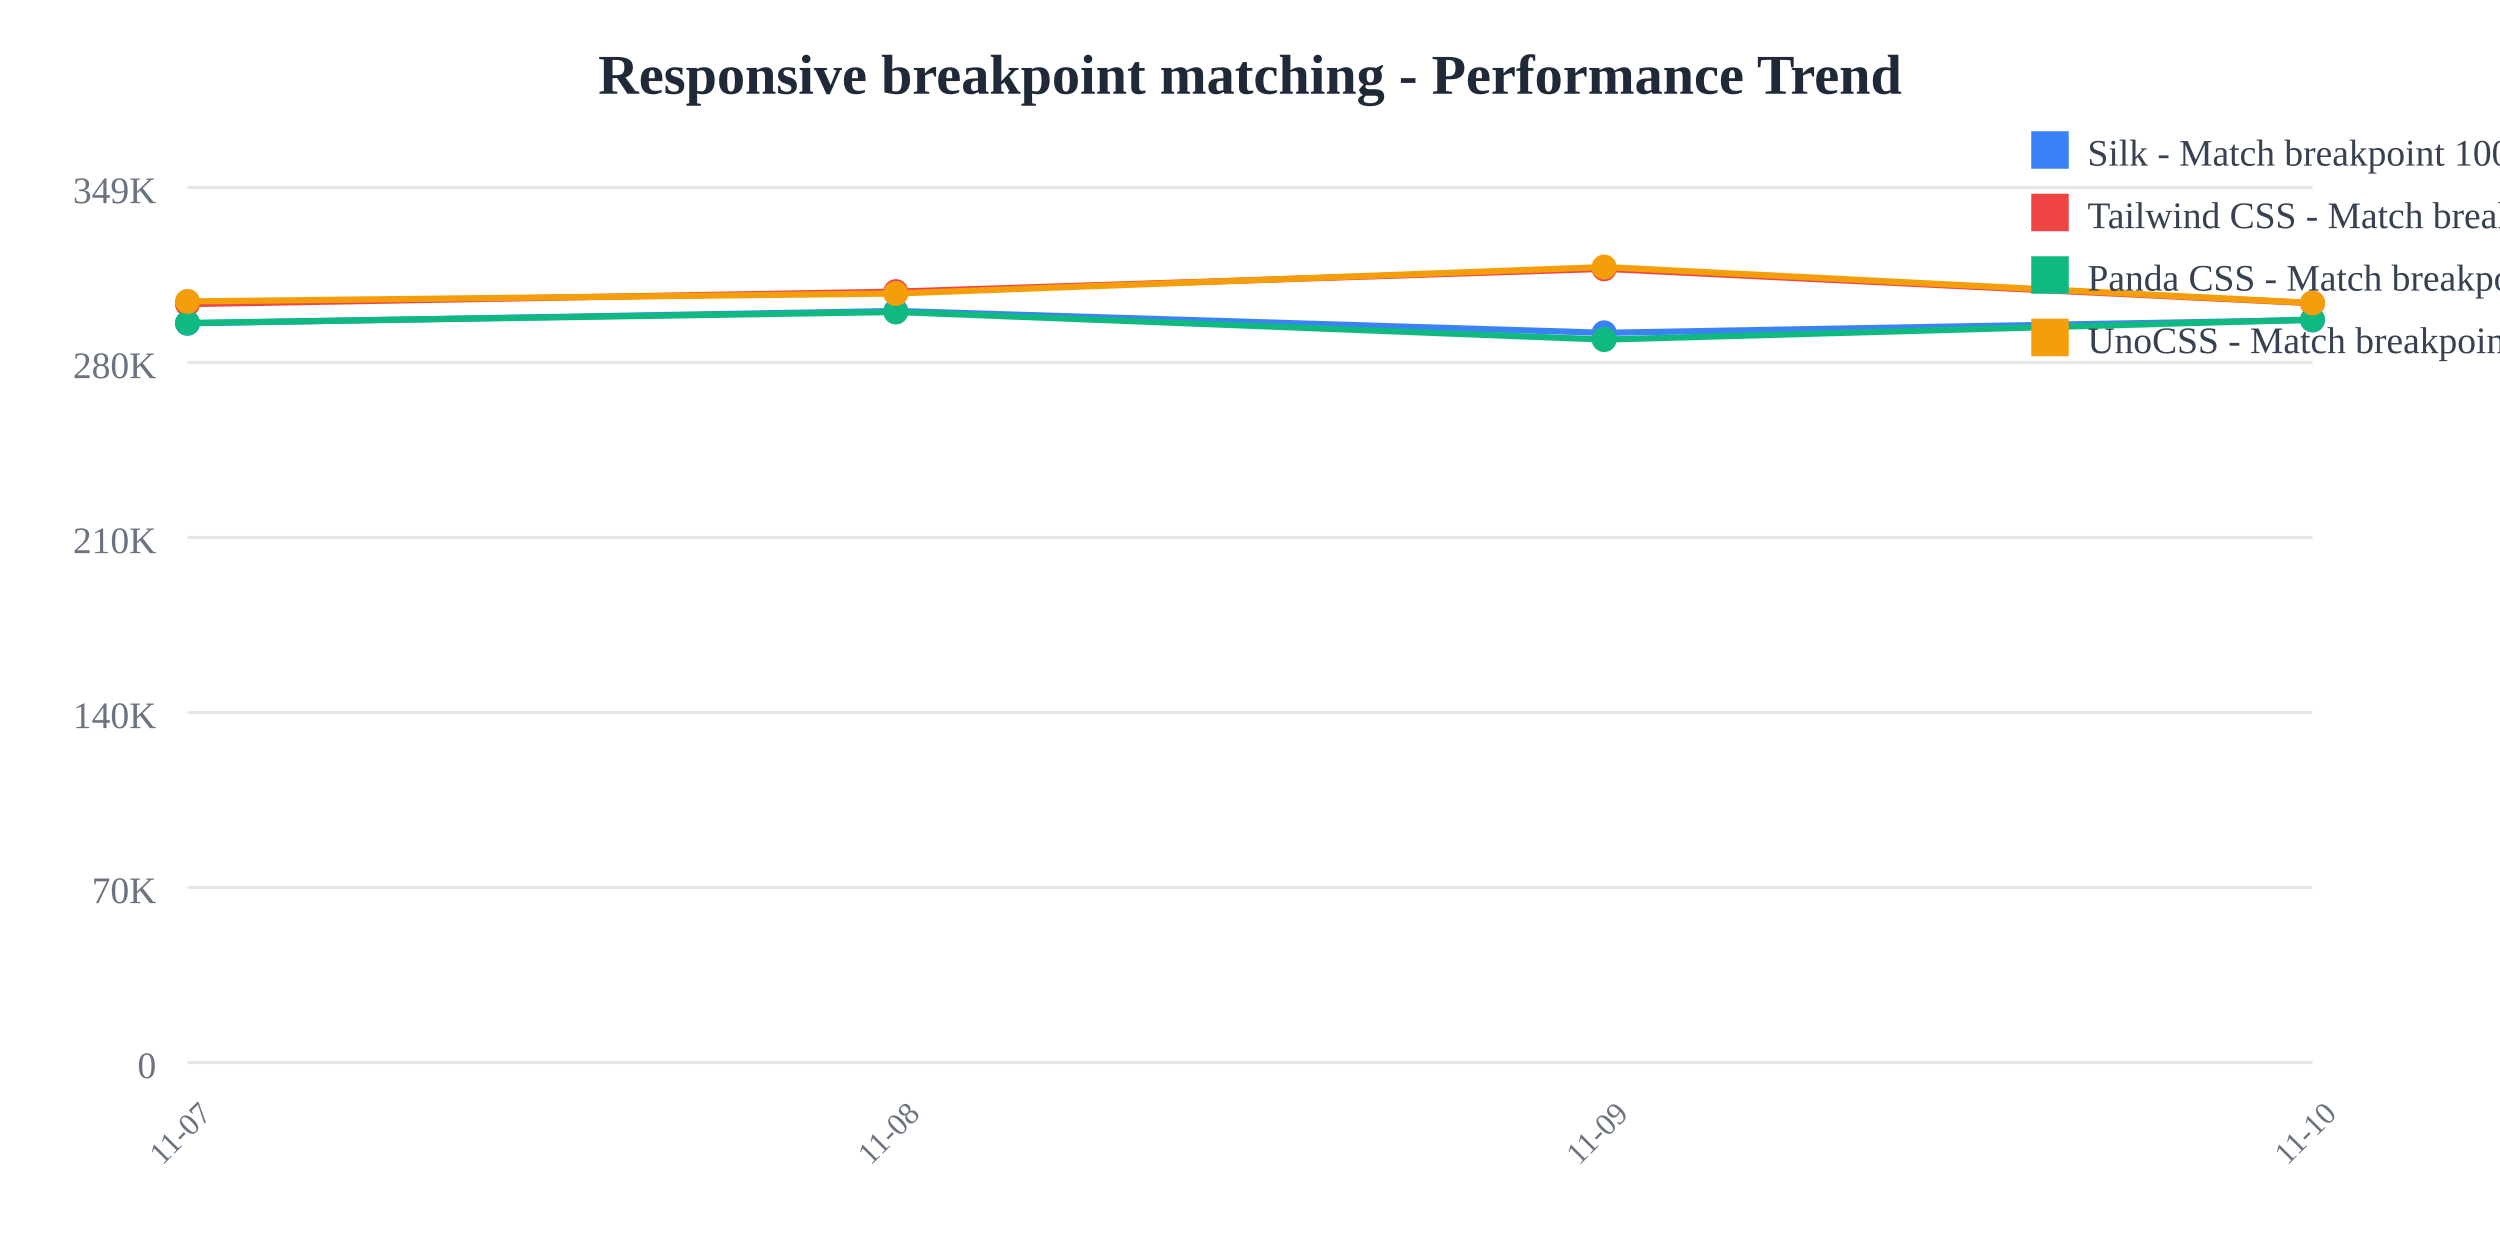
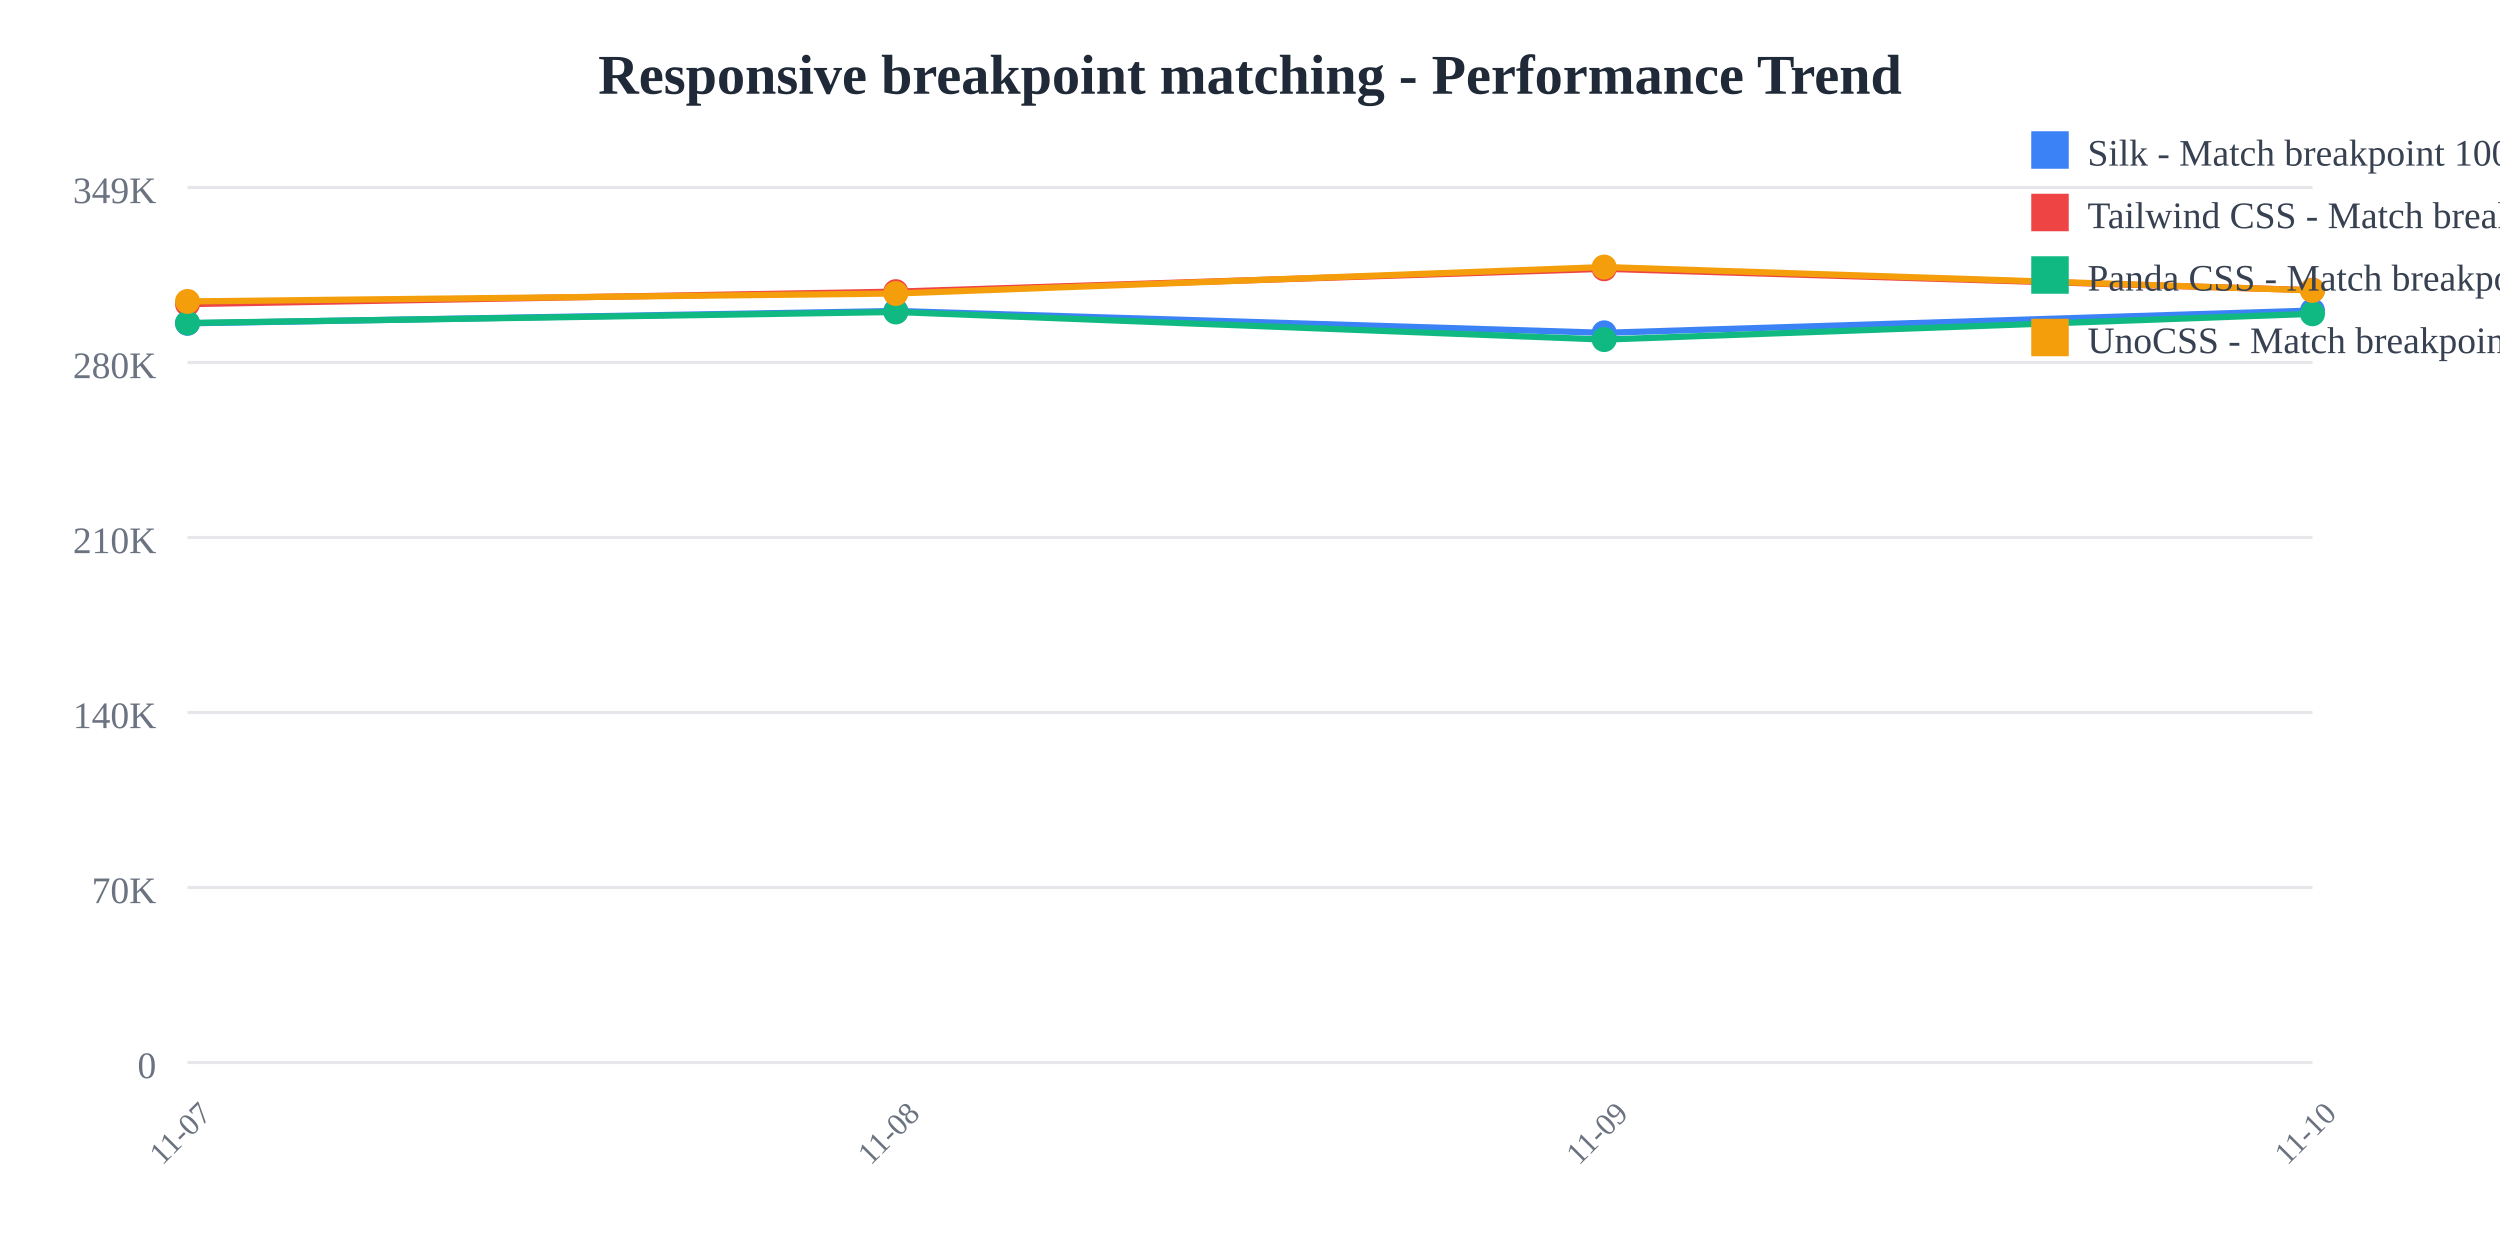
<svg xmlns="http://www.w3.org/2000/svg" width="800" height="400">
  <rect width="800" height="400" fill="white" />
  <text x="400" y="30" text-anchor="middle" font-size="18" font-weight="bold" fill="#1f2937">
    Responsive breakpoint matching - Performance Trend
  </text>
  <line x1="60" y1="60" x2="740" y2="60" stroke="#e5e7eb" stroke-width="1" />
  <text x="50" y="65" text-anchor="end" font-size="12" fill="#6b7280">
    349K
  </text>
  <line x1="60" y1="116" x2="740" y2="116" stroke="#e5e7eb" stroke-width="1" />
  <text x="50" y="121" text-anchor="end" font-size="12" fill="#6b7280">
    280K
  </text>
  <line x1="60" y1="172" x2="740" y2="172" stroke="#e5e7eb" stroke-width="1" />
  <text x="50" y="177" text-anchor="end" font-size="12" fill="#6b7280">
    210K
  </text>
  <line x1="60" y1="228" x2="740" y2="228" stroke="#e5e7eb" stroke-width="1" />
  <text x="50" y="233" text-anchor="end" font-size="12" fill="#6b7280">
    140K
  </text>
  <line x1="60" y1="284" x2="740" y2="284" stroke="#e5e7eb" stroke-width="1" />
  <text x="50" y="289" text-anchor="end" font-size="12" fill="#6b7280">
    70K
  </text>
  <line x1="60" y1="340" x2="740" y2="340" stroke="#e5e7eb" stroke-width="1" />
  <text x="50" y="345" text-anchor="end" font-size="12" fill="#6b7280">
    0
  </text>
  <text x="60" y="365" text-anchor="middle" font-size="10" fill="#6b7280" transform="rotate(-45, 60, 365)">
    11-07
  </text>
  <text x="286.667" y="365" text-anchor="middle" font-size="10" fill="#6b7280" transform="rotate(-45, 286.6667, 365)">
    11-08
  </text>
  <text x="513.333" y="365" text-anchor="middle" font-size="10" fill="#6b7280" transform="rotate(-45, 513.3333, 365)">
    11-09
  </text>
  <text x="740" y="365" text-anchor="middle" font-size="10" fill="#6b7280" transform="rotate(-45, 740, 365)">
    11-10
  </text>
-   <polyline points="60,103.459 286.667,99.519 513.333,106.505 740,102.405" fill="none" stroke="#3b82f6" stroke-width="2" />
+   <polyline points="60,103.459 286.667,99.519 513.333,106.505 740,99.37" fill="none" stroke="#3b82f6" stroke-width="2" />
  <circle cx="60" cy="103.459" r="4" fill="#3b82f6" />
  <circle cx="286.667" cy="99.519" r="4" fill="#3b82f6" />
  <circle cx="513.333" cy="106.505" r="4" fill="#3b82f6" />
-   <circle cx="740" cy="102.405" r="4" fill="#3b82f6" />
-   <polyline points="60,97.306 286.667,93.328 513.333,86.018 740,97.035" fill="none" stroke="#ef4444" stroke-width="2" />
+   <circle cx="740" cy="99.37" r="4" fill="#3b82f6" />
+   <polyline points="60,97.306 286.667,93.328 513.333,86.018 740,92.859" fill="none" stroke="#ef4444" stroke-width="2" />
  <circle cx="60" cy="97.306" r="4" fill="#ef4444" />
  <circle cx="286.667" cy="93.328" r="4" fill="#ef4444" />
  <circle cx="513.333" cy="86.018" r="4" fill="#ef4444" />
-   <circle cx="740" cy="97.035" r="4" fill="#ef4444" />
-   <polyline points="60,103.359 286.667,99.838 513.333,108.665 740,102.268" fill="none" stroke="#10b981" stroke-width="2" />
+   <circle cx="740" cy="92.859" r="4" fill="#ef4444" />
+   <polyline points="60,103.359 286.667,99.838 513.333,108.665 740,100.422" fill="none" stroke="#10b981" stroke-width="2" />
  <circle cx="60" cy="103.359" r="4" fill="#10b981" />
  <circle cx="286.667" cy="99.838" r="4" fill="#10b981" />
  <circle cx="513.333" cy="108.665" r="4" fill="#10b981" />
-   <circle cx="740" cy="102.268" r="4" fill="#10b981" />
-   <polyline points="60,96.456 286.667,93.92 513.333,85.455 740,96.934" fill="none" stroke="#f59e0b" stroke-width="2" />
+   <circle cx="740" cy="100.422" r="4" fill="#10b981" />
+   <polyline points="60,96.456 286.667,93.92 513.333,85.455 740,92.935" fill="none" stroke="#f59e0b" stroke-width="2" />
  <circle cx="60" cy="96.456" r="4" fill="#f59e0b" />
  <circle cx="286.667" cy="93.92" r="4" fill="#f59e0b" />
  <circle cx="513.333" cy="85.455" r="4" fill="#f59e0b" />
-   <circle cx="740" cy="96.934" r="4" fill="#f59e0b" />
+   <circle cx="740" cy="92.935" r="4" fill="#f59e0b" />
  <rect x="650" y="42" width="12" height="12" fill="#3b82f6" />
  <text x="668" y="53" font-size="12" fill="#374151">Silk - Match breakpoint 1000x</text>
  <rect x="650" y="62" width="12" height="12" fill="#ef4444" />
  <text x="668" y="73" font-size="12" fill="#374151">Tailwind CSS - Match breakpoint 1000x</text>
  <rect x="650" y="82" width="12" height="12" fill="#10b981" />
  <text x="668" y="93" font-size="12" fill="#374151">Panda CSS - Match breakpoint 1000x</text>
  <rect x="650" y="102" width="12" height="12" fill="#f59e0b" />
  <text x="668" y="113" font-size="12" fill="#374151">UnoCSS - Match breakpoint 1000x</text>
</svg>
